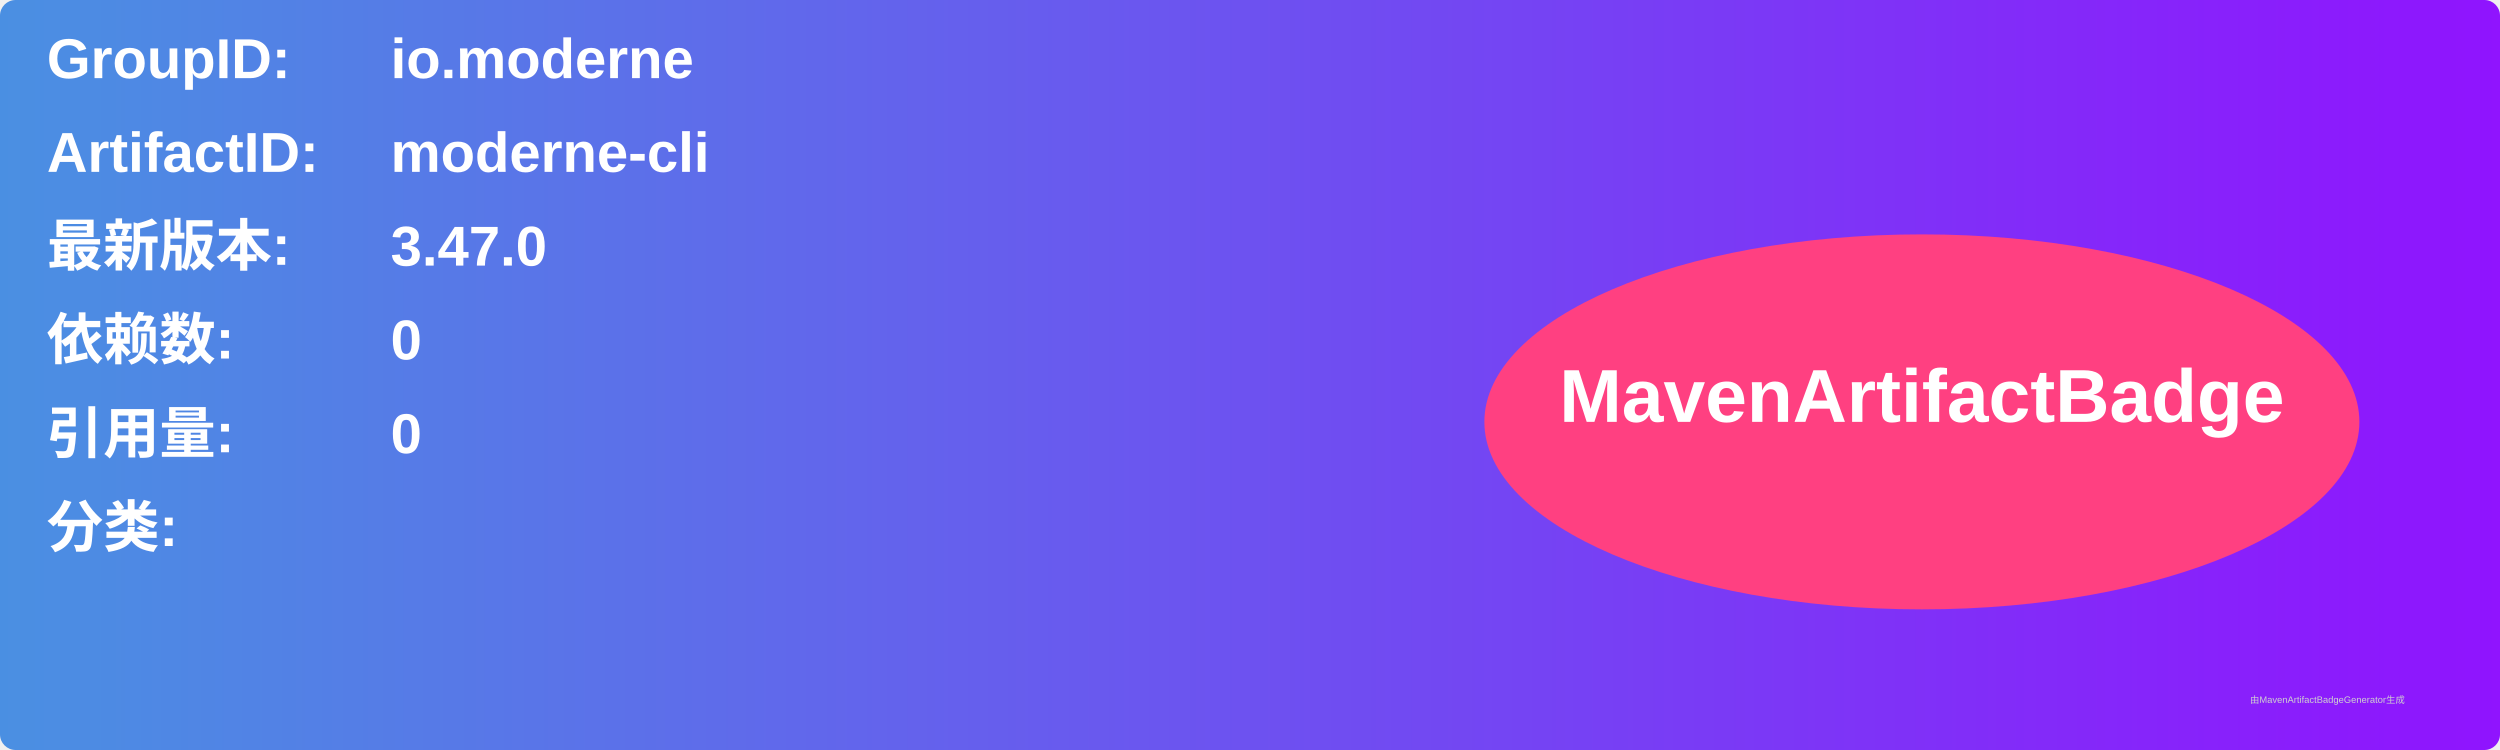
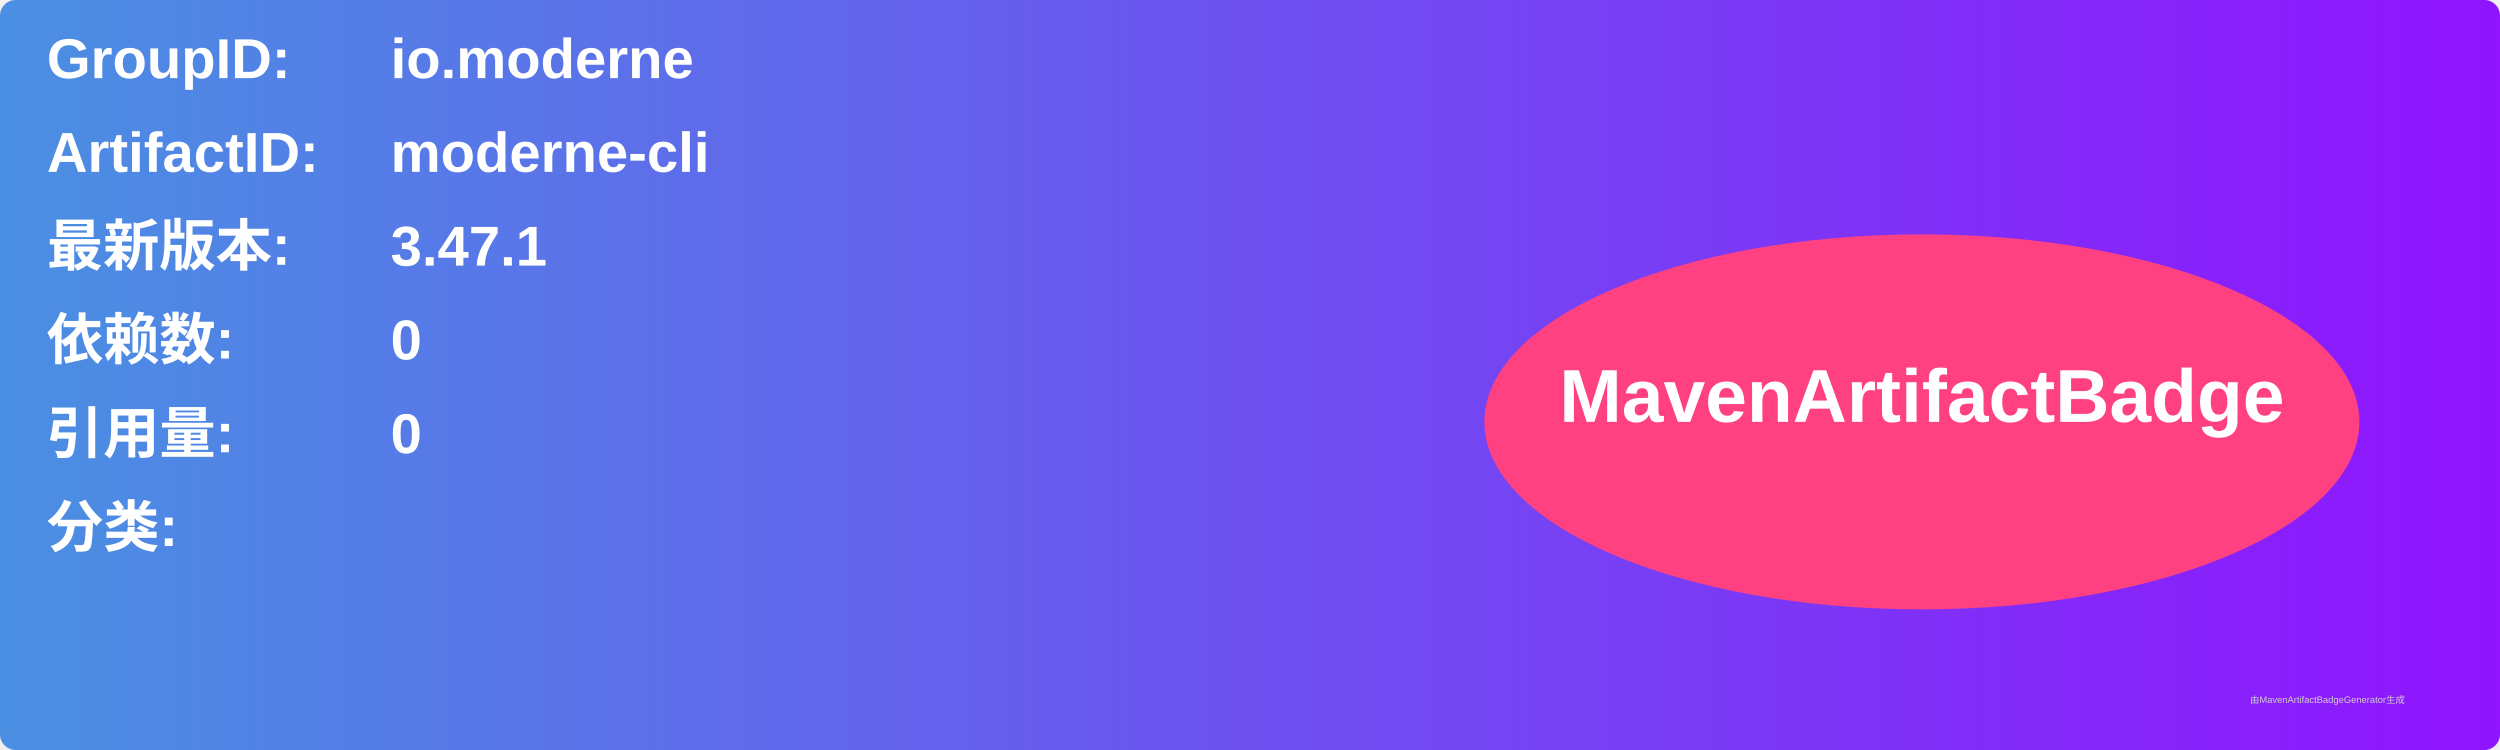
<svg xmlns="http://www.w3.org/2000/svg" width="800" height="240" viewBox="0 0 800 240">
  <linearGradient id="grad" x1="0%" y1="0%" x2="100%" y2="0%">
    <stop offset="0%" stop-color="#4a90e2" />
    <stop offset="100%" stop-color="#9013fe" />
  </linearGradient>
  <rect width="100%" height="100%" rx="5" ry="5" fill="url(#grad)" />
  <g transform="translate(15, 15)">
    <text x="0" y="10" font-family="Arial" font-size="18" fill="white" font-weight="bold" width="260">GroupID:</text>
    <text x="110" y="10" font-family="Arial" font-size="18" fill="white" font-weight="bold" width="460">io.moderne</text>
    <text x="0" y="40" font-family="Arial" font-size="18" fill="white" font-weight="bold" width="260">ArtifactID:</text>
    <text x="110" y="40" font-family="Arial" font-size="18" fill="white" font-weight="bold" width="460">moderne-cli</text>
    <text x="0" y="70" font-family="Arial" font-size="18" fill="white" font-weight="bold">最新版本:</text>
    <text x="110" y="70" font-family="Arial" font-size="18" fill="white" font-weight="bold">
-       <tspan font-weight="bold">3.47.0</tspan>
+       <tspan font-weight="bold">3.47.1</tspan>
    </text>
    <text x="0" y="100" font-family="Arial" font-size="18" fill="white" font-weight="bold">依赖数: </text>
    <text x="110" y="100" font-family="Arial" font-size="18" fill="white">
      <tspan font-weight="bold">0</tspan>
    </text>
    <text x="0" y="130" font-family="Arial" font-size="18" fill="white" font-weight="bold">引用量: </text>
    <text x="110" y="130" font-family="Arial" font-size="18" fill="white">
      <tspan font-weight="bold">0</tspan>
    </text>
    <text x="0" y="160" font-family="Arial" font-size="18" fill="white" font-weight="bold">分类:</text>
    <text x="10" y="190" font-family="Arial" font-size="10" fill="white">
      <tspan font-weight="bold" />
    </text>
    <ellipse cx="600" cy="120" rx="140" ry="60" fill="#ff4081" />
    <text x="600" y="120" text-anchor="middle" font-family="Arial" font-size="24" fill="white" font-weight="bold">MavenArtifactBadge</text>
  </g>
  <text x="720" y="225" font-family="Arial" font-size="3" fill="#d0d0d0">由MavenArtifactBadgeGenerator生成</text>
</svg>
